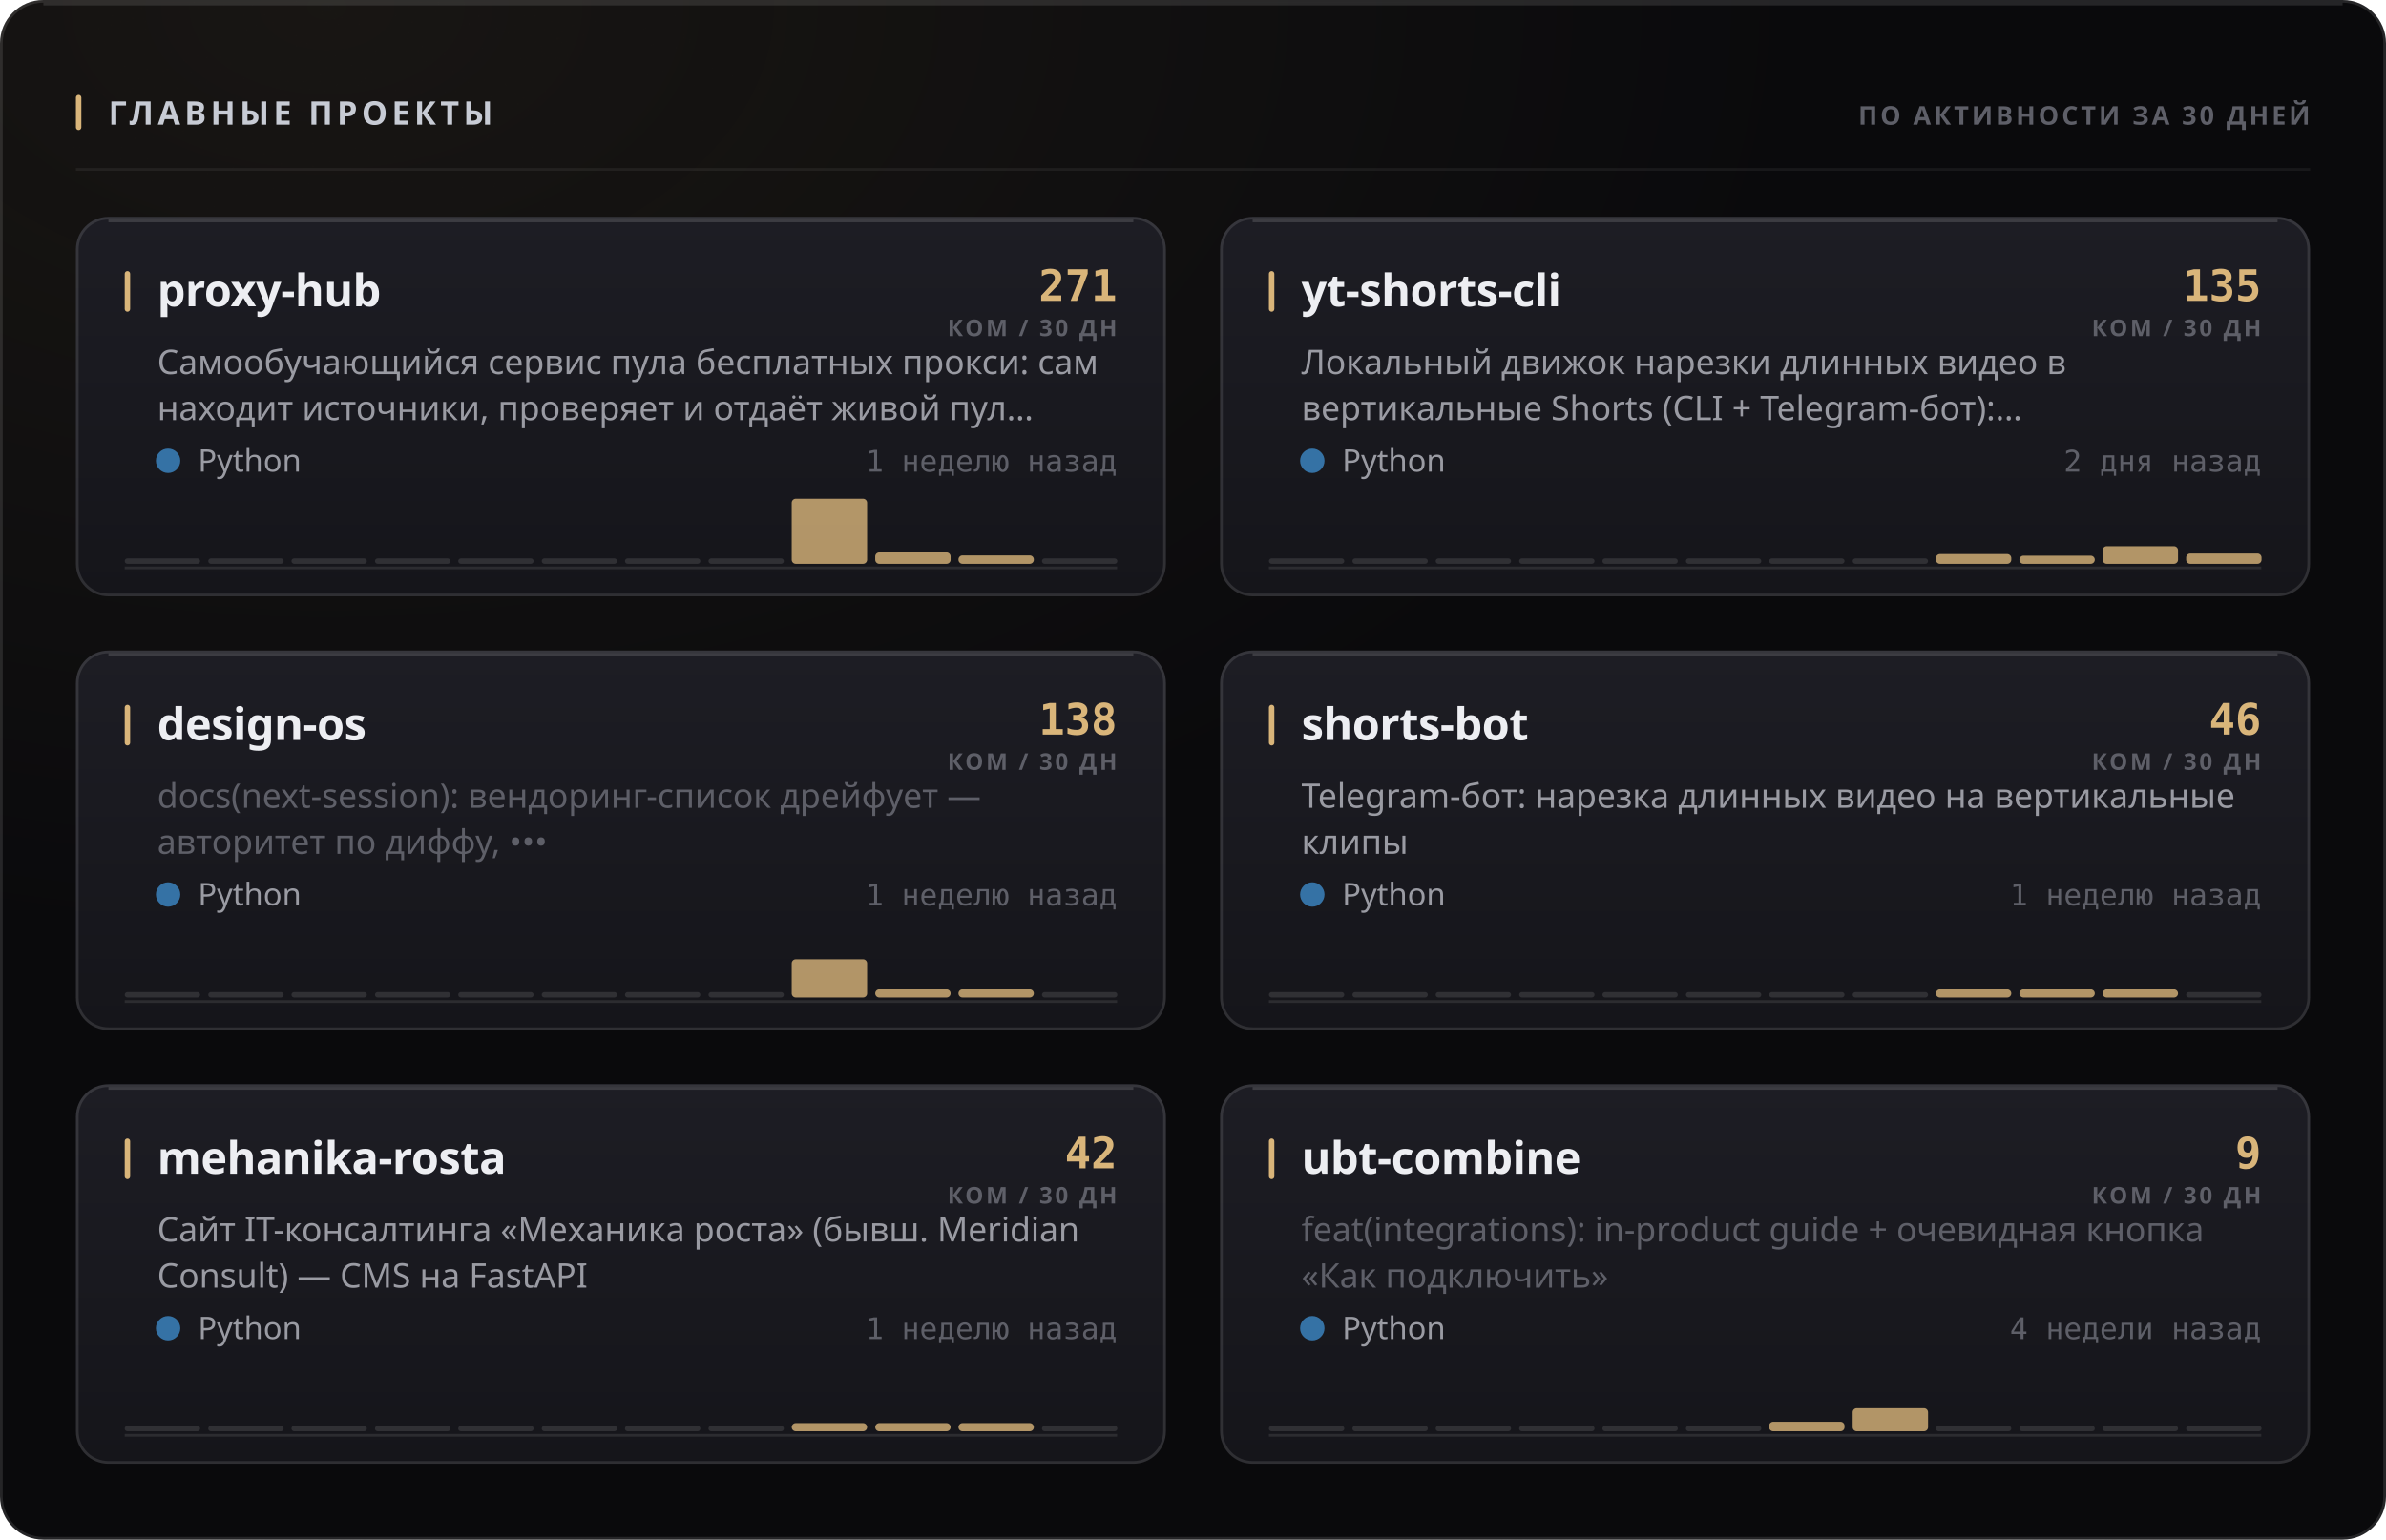
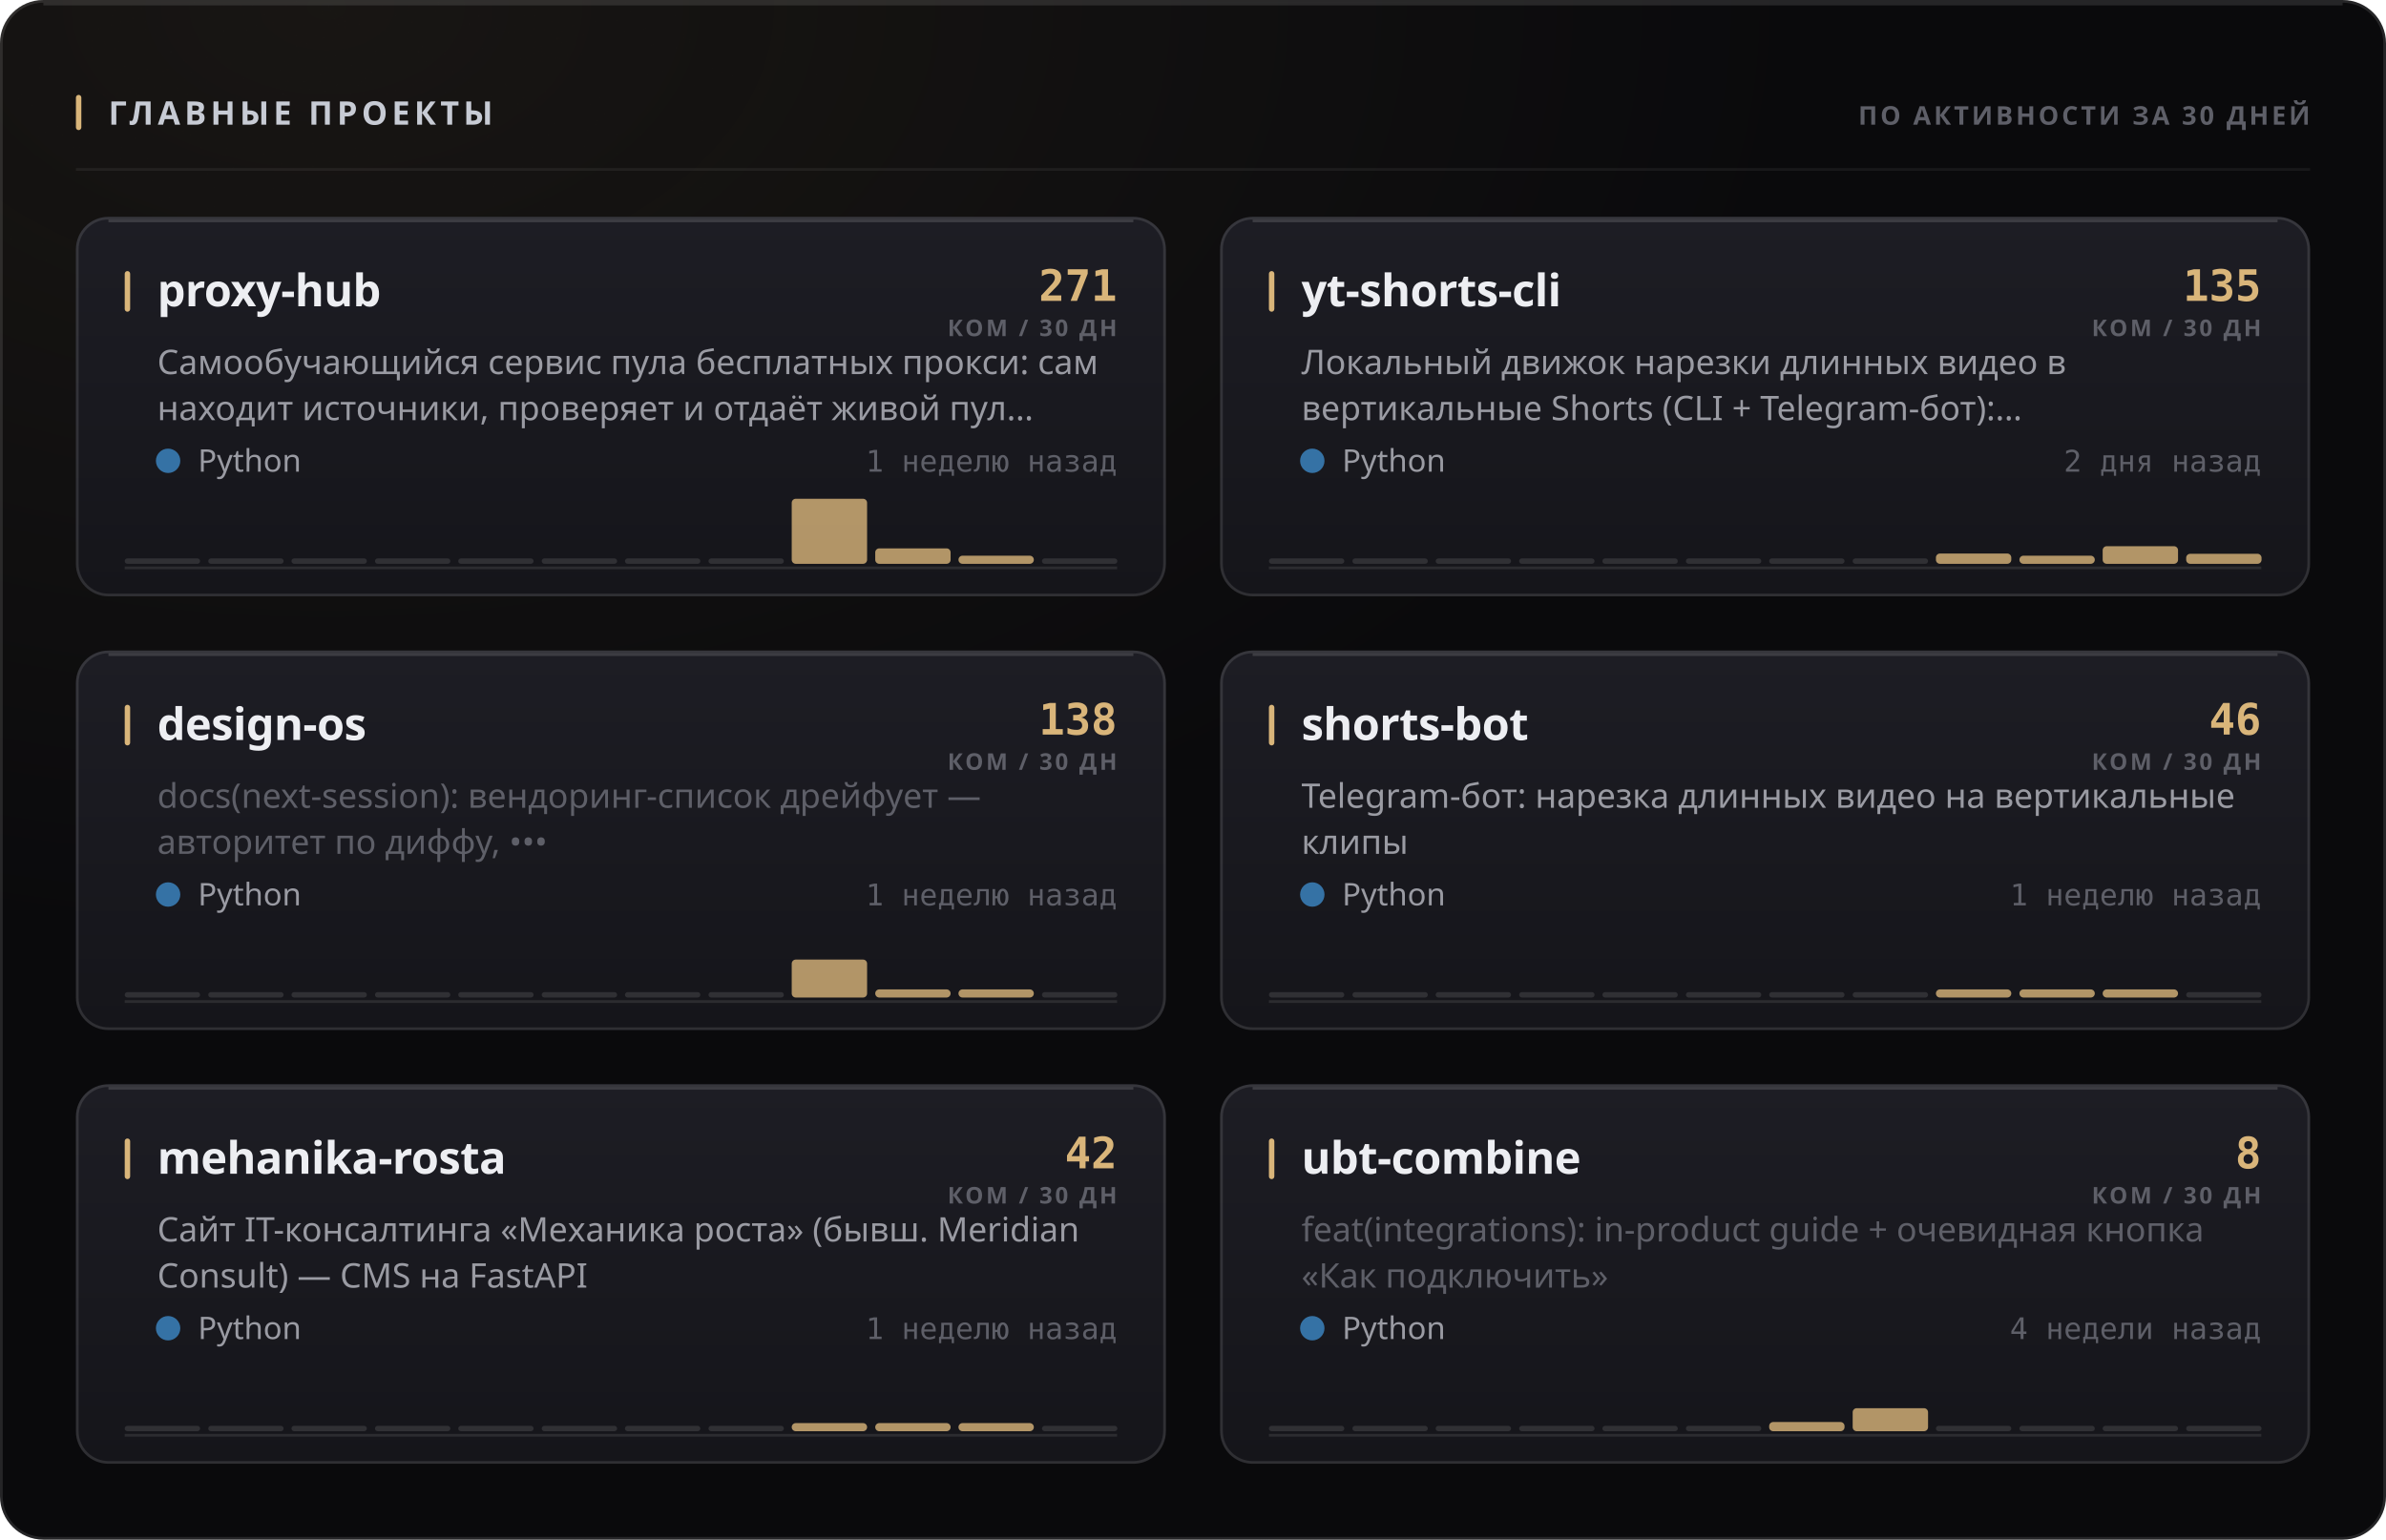
<svg xmlns="http://www.w3.org/2000/svg" width="880" height="568" viewBox="0 0 880 568" role="img">
  <style>
  text { font-family: -apple-system, BlinkMacSystemFont, 'Segoe UI', 'Noto Sans', Helvetica, Arial, sans-serif; }
  .mono { font-family: ui-monospace, 'SF Mono', 'Cascadia Mono', 'DejaVu Sans Mono', Menlo, Consolas, monospace; font-variant-numeric: tabular-nums; }
  .caps { letter-spacing: .1em; text-transform: uppercase; }

  @keyframes sheen  { from { transform: translateX(-120%); } to { transform: translateX(260%); } }
  @keyframes rise   { from { opacity: 0; transform: translateY(6px); } to { opacity: 1; transform: none; } }
  @keyframes slide  { from { opacity: 0; transform: translateX(-8px); } to { opacity: 1; transform: none; } }
  @keyframes grow   { from { transform: scaleY(0); } to { transform: scaleY(1); } }
  @keyframes widen  { from { transform: scaleX(0); } to { transform: scaleX(1); } }
  @keyframes draw   { from { stroke-dashoffset: 200; } to { stroke-dashoffset: 0; } }

  .sheen { animation: sheen 5.5s cubic-bezier(.45,0,.2,1) infinite; }
  .rise  { animation: rise .5s cubic-bezier(.16,1,.3,1) both; }
  .slide { animation: slide .42s cubic-bezier(.16,1,.3,1) both; }
  .bar   { transform-box: fill-box; transform-origin: 50% 100%;
           animation: grow .62s cubic-bezier(.16,1,.3,1) both; }
  .fill  { transform-box: fill-box; transform-origin: 0% 50%;
           animation: widen .8s cubic-bezier(.16,1,.3,1) both; }
  /* The hidden start state lives in the keyframes, never in the static rule.
     A renderer that ignores CSS animations then falls back to the FINISHED
     state — a drawn line, visible text — instead of an empty panel. */
  .spark { stroke-dasharray: 200;
           animation: draw 1.1s cubic-bezier(.16,1,.3,1) both; }

  @media (prefers-reduced-motion: reduce) {
    .sheen { animation: none; opacity: 0; }
    .rise, .slide, .bar, .fill, .spark { animation: none; opacity: 1; transform: none;
                                         stroke-dashoffset: 0; }
  }</style>
  <defs>
    <filter id="grain1" x="0" y="0" width="100%" height="100%">
      <feTurbulence type="fractalNoise" baseFrequency="0.82" numOctaves="3" stitchTiles="stitch" />
      <feColorMatrix type="saturate" values="0" />
    </filter>
    <radialGradient id="wash2" cx="14%" cy="0%" r="62%">
      <stop offset="0%" stop-color="#d9b57a" stop-opacity="0.07" />
      <stop offset="100%" stop-color="#d9b57a" stop-opacity="0" />
    </radialGradient>
    <linearGradient id="cardfill3" x1="0" y1="0" x2="0" y2="1">
      <stop offset="0%" stop-color="#1d1d24" />
      <stop offset="100%" stop-color="#15151a" />
    </linearGradient>
    <linearGradient id="cardfill4" x1="0" y1="0" x2="0" y2="1">
      <stop offset="0%" stop-color="#1d1d24" />
      <stop offset="100%" stop-color="#15151a" />
    </linearGradient>
    <linearGradient id="cardfill5" x1="0" y1="0" x2="0" y2="1">
      <stop offset="0%" stop-color="#1d1d24" />
      <stop offset="100%" stop-color="#15151a" />
    </linearGradient>
    <linearGradient id="cardfill6" x1="0" y1="0" x2="0" y2="1">
      <stop offset="0%" stop-color="#1d1d24" />
      <stop offset="100%" stop-color="#15151a" />
    </linearGradient>
    <linearGradient id="cardfill7" x1="0" y1="0" x2="0" y2="1">
      <stop offset="0%" stop-color="#1d1d24" />
      <stop offset="100%" stop-color="#15151a" />
    </linearGradient>
    <linearGradient id="cardfill8" x1="0" y1="0" x2="0" y2="1">
      <stop offset="0%" stop-color="#1d1d24" />
      <stop offset="100%" stop-color="#15151a" />
    </linearGradient>
  </defs>
  <rect width="880" height="568" rx="16" fill="#0a0a0c" />
  <rect width="880" height="568" rx="16" fill="url(#wash2)" />
  <rect width="880" height="568" rx="16" filter="url(#grain1)" opacity="0.05" style="mix-blend-mode:overlay" />
  <rect x=".5" y=".5" width="879" height="567" rx="15.5" fill="none" stroke="rgba(255,255,255,0.11)" />
  <path d="M16 1.5 H864" stroke="rgba(255,255,255,0.112)" stroke-width="1" fill="none" />
  <rect x="28" y="35" width="2" height="13" rx="1" fill="#d9b57a" />
  <text x="40" y="46" font-size="12" font-weight="700" fill="#c7cbd4" letter-spacing="0.13em">ГЛАВНЫЕ ПРОЕКТЫ</text>
  <text x="852" y="46" font-size="9.5" font-weight="600" fill="#5e5f68" text-anchor="end" letter-spacing="0.11em">ПО АКТИВНОСТИ ЗА 30 ДНЕЙ</text>
  <path d="M28 62.5 H852" stroke="rgba(255,255,255,0.06)" stroke-width="1" />
  <g class="rise" opacity="1" style="">
    <rect x="28" y="80" width="402" height="140" rx="12" fill="url(#cardfill3)" />
    <rect x="28.5" y="80.5" width="401" height="139" rx="11.5" fill="none" stroke="rgba(255,255,255,0.11)" />
    <path d="M40 81.5 H418" stroke="rgba(255,255,255,0.14)" stroke-width="1" fill="none" />
    <rect x="46" y="100" width="2" height="15" rx="1" fill="#d9b57a" />
    <text x="58" y="113" font-size="16.5" font-weight="700" fill="#edeef2" letter-spacing="-0.01em">proxy-hub</text>
    <text x="412" y="111" font-size="16" font-weight="700" fill="#d9b57a" text-anchor="end" class="mono">271</text>
    <text x="412" y="124" font-size="8.5" font-weight="600" fill="#5e5f68" text-anchor="end" letter-spacing="0.11em">КОМ / 30 ДН</text>
    <text x="58" y="138" font-size="12.5" font-weight="400" fill="#9a9ba3">Самообучающийся сервис пула бесплатных прокси: сам</text>
    <text x="58" y="155" font-size="12.5" font-weight="400" fill="#9a9ba3">находит источники, проверяет и отдаёт живой пул…</text>
    <circle cx="62" cy="170" r="4.5" fill="#3572A5" />
    <text x="73" y="174" font-size="11.5" font-weight="400" fill="#9a9ba3">Python</text>
    <text x="412" y="174" font-size="11" font-weight="400" fill="#5e5f68" text-anchor="end" class="mono">1 неделю назад</text>
    <path d="M46 209.5 H412" stroke="rgba(255,255,255,0.096)" stroke-width="1" />
    <g class="bar" style="animation-delay:0.18s">
      <rect x="46.0" y="206.0" width="27.8" height="2" rx="1" fill="rgba(255,255,255,0.11)" />
      <rect x="76.8" y="206.0" width="27.8" height="2" rx="1" fill="rgba(255,255,255,0.11)" />
      <rect x="107.5" y="206.0" width="27.8" height="2" rx="1" fill="rgba(255,255,255,0.11)" />
      <rect x="138.3" y="206.0" width="27.8" height="2" rx="1" fill="rgba(255,255,255,0.11)" />
      <rect x="169.0" y="206.0" width="27.8" height="2" rx="1" fill="rgba(255,255,255,0.11)" />
      <rect x="199.8" y="206.0" width="27.8" height="2" rx="1" fill="rgba(255,255,255,0.11)" />
      <rect x="230.5" y="206.0" width="27.8" height="2" rx="1" fill="rgba(255,255,255,0.11)" />
      <rect x="261.3" y="206.0" width="27.8" height="2" rx="1" fill="rgba(255,255,255,0.11)" />
      <rect x="292.0" y="184.0" width="27.8" height="24.0" rx="1.5" fill="#d9b57a" opacity="0.8" />
-       <rect x="322.8" y="203.8" width="27.8" height="4.2" rx="1.5" fill="#d9b57a" opacity="0.8" />
-       <rect x="353.5" y="204.9" width="27.8" height="3.1" rx="1.5" fill="#d9b57a" opacity="0.8" />
+       <rect x="322.8" y="202.3" width="27.8" height="5.7" rx="1.5" fill="#d9b57a" opacity="0.8" />
+       <rect x="353.5" y="205.0" width="27.8" height="3.0" rx="1.5" fill="#d9b57a" opacity="0.8" />
      <rect x="384.3" y="206.0" width="27.8" height="2" rx="1" fill="rgba(255,255,255,0.11)" />
    </g>
  </g>
  <g class="rise" opacity="1" style=" animation-delay:0.055s;">
    <rect x="450" y="80" width="402" height="140" rx="12" fill="url(#cardfill4)" />
    <rect x="450.5" y="80.5" width="401" height="139" rx="11.5" fill="none" stroke="rgba(255,255,255,0.11)" />
    <path d="M462 81.5 H840" stroke="rgba(255,255,255,0.14)" stroke-width="1" fill="none" />
    <rect x="468" y="100" width="2" height="15" rx="1" fill="#d9b57a" />
    <text x="480" y="113" font-size="16.5" font-weight="700" fill="#edeef2" letter-spacing="-0.01em">yt-shorts-cli</text>
    <text x="834" y="111" font-size="16" font-weight="700" fill="#d9b57a" text-anchor="end" class="mono">135</text>
    <text x="834" y="124" font-size="8.5" font-weight="600" fill="#5e5f68" text-anchor="end" letter-spacing="0.11em">КОМ / 30 ДН</text>
    <text x="480" y="138" font-size="12.5" font-weight="400" fill="#9a9ba3">Локальный движок нарезки длинных видео в</text>
    <text x="480" y="155" font-size="12.5" font-weight="400" fill="#9a9ba3">вертикальные Shorts (CLI + Telegram-бот):…</text>
    <circle cx="484" cy="170" r="4.5" fill="#3572A5" />
    <text x="495" y="174" font-size="11.5" font-weight="400" fill="#9a9ba3">Python</text>
    <text x="834" y="174" font-size="11" font-weight="400" fill="#5e5f68" text-anchor="end" class="mono">2 дня назад</text>
    <path d="M468 209.5 H834" stroke="rgba(255,255,255,0.096)" stroke-width="1" />
    <g class="bar" style="animation-delay:0.24s">
      <rect x="468.0" y="206.0" width="27.8" height="2" rx="1" fill="rgba(255,255,255,0.11)" />
      <rect x="498.8" y="206.0" width="27.8" height="2" rx="1" fill="rgba(255,255,255,0.11)" />
      <rect x="529.5" y="206.0" width="27.8" height="2" rx="1" fill="rgba(255,255,255,0.11)" />
      <rect x="560.3" y="206.0" width="27.8" height="2" rx="1" fill="rgba(255,255,255,0.11)" />
      <rect x="591.0" y="206.0" width="27.8" height="2" rx="1" fill="rgba(255,255,255,0.11)" />
      <rect x="621.8" y="206.0" width="27.8" height="2" rx="1" fill="rgba(255,255,255,0.11)" />
      <rect x="652.5" y="206.0" width="27.8" height="2" rx="1" fill="rgba(255,255,255,0.11)" />
      <rect x="683.3" y="206.0" width="27.8" height="2" rx="1" fill="rgba(255,255,255,0.11)" />
-       <rect x="714.0" y="204.4" width="27.8" height="3.6" rx="1.5" fill="#d9b57a" opacity="0.8" />
+       <rect x="714.0" y="204.2" width="27.8" height="3.8" rx="1.5" fill="#d9b57a" opacity="0.8" />
      <rect x="744.8" y="205.0" width="27.8" height="3.0" rx="1.5" fill="#d9b57a" opacity="0.8" />
      <rect x="775.5" y="201.5" width="27.8" height="6.5" rx="1.5" fill="#d9b57a" opacity="0.8" />
-       <rect x="806.3" y="204.2" width="27.8" height="3.8" rx="1.5" fill="#d9b57a" opacity="0.8" />
+       <rect x="806.3" y="204.3" width="27.8" height="3.7" rx="1.5" fill="#d9b57a" opacity="0.8" />
    </g>
  </g>
  <g class="rise" opacity="1" style=" animation-delay:0.110s;">
    <rect x="28" y="240" width="402" height="140" rx="12" fill="url(#cardfill5)" />
    <rect x="28.5" y="240.5" width="401" height="139" rx="11.5" fill="none" stroke="rgba(255,255,255,0.11)" />
    <path d="M40 241.5 H418" stroke="rgba(255,255,255,0.14)" stroke-width="1" fill="none" />
    <rect x="46" y="260" width="2" height="15" rx="1" fill="#d9b57a" />
    <text x="58" y="273" font-size="16.5" font-weight="700" fill="#edeef2" letter-spacing="-0.01em">design-os</text>
    <text x="412" y="271" font-size="16" font-weight="700" fill="#d9b57a" text-anchor="end" class="mono">138</text>
    <text x="412" y="284" font-size="8.5" font-weight="600" fill="#5e5f68" text-anchor="end" letter-spacing="0.11em">КОМ / 30 ДН</text>
    <text x="58" y="298" font-size="12.5" font-weight="400" fill="#5e5f68">docs(next-session): вендоринг-список дрейфует —</text>
    <text x="58" y="315" font-size="12.5" font-weight="400" fill="#5e5f68">авторитет по диффу, •••</text>
    <circle cx="62" cy="330" r="4.5" fill="#3572A5" />
    <text x="73" y="334" font-size="11.5" font-weight="400" fill="#9a9ba3">Python</text>
    <text x="412" y="334" font-size="11" font-weight="400" fill="#5e5f68" text-anchor="end" class="mono">1 неделю назад</text>
    <path d="M46 369.5 H412" stroke="rgba(255,255,255,0.096)" stroke-width="1" />
    <g class="bar" style="animation-delay:0.3s">
      <rect x="46.0" y="366.0" width="27.8" height="2" rx="1" fill="rgba(255,255,255,0.11)" />
      <rect x="76.8" y="366.0" width="27.8" height="2" rx="1" fill="rgba(255,255,255,0.11)" />
      <rect x="107.5" y="366.0" width="27.8" height="2" rx="1" fill="rgba(255,255,255,0.11)" />
      <rect x="138.3" y="366.0" width="27.8" height="2" rx="1" fill="rgba(255,255,255,0.11)" />
      <rect x="169.0" y="366.0" width="27.8" height="2" rx="1" fill="rgba(255,255,255,0.11)" />
      <rect x="199.8" y="366.0" width="27.8" height="2" rx="1" fill="rgba(255,255,255,0.11)" />
      <rect x="230.5" y="366.0" width="27.8" height="2" rx="1" fill="rgba(255,255,255,0.11)" />
      <rect x="261.3" y="366.0" width="27.8" height="2" rx="1" fill="rgba(255,255,255,0.11)" />
-       <rect x="292.0" y="353.9" width="27.8" height="14.1" rx="1.5" fill="#d9b57a" opacity="0.8" />
+       <rect x="292.0" y="354.0" width="27.8" height="14.0" rx="1.5" fill="#d9b57a" opacity="0.8" />
      <rect x="322.8" y="365.0" width="27.8" height="3.0" rx="1.5" fill="#d9b57a" opacity="0.8" />
      <rect x="353.5" y="365.0" width="27.8" height="3.0" rx="1.5" fill="#d9b57a" opacity="0.8" />
      <rect x="384.3" y="366.0" width="27.8" height="2" rx="1" fill="rgba(255,255,255,0.11)" />
    </g>
  </g>
  <g class="rise" opacity="1" style=" animation-delay:0.165s;">
    <rect x="450" y="240" width="402" height="140" rx="12" fill="url(#cardfill6)" />
    <rect x="450.5" y="240.5" width="401" height="139" rx="11.5" fill="none" stroke="rgba(255,255,255,0.11)" />
    <path d="M462 241.5 H840" stroke="rgba(255,255,255,0.14)" stroke-width="1" fill="none" />
    <rect x="468" y="260" width="2" height="15" rx="1" fill="#d9b57a" />
    <text x="480" y="273" font-size="16.5" font-weight="700" fill="#edeef2" letter-spacing="-0.01em">shorts-bot</text>
    <text x="834" y="271" font-size="16" font-weight="700" fill="#d9b57a" text-anchor="end" class="mono">46</text>
    <text x="834" y="284" font-size="8.5" font-weight="600" fill="#5e5f68" text-anchor="end" letter-spacing="0.11em">КОМ / 30 ДН</text>
    <text x="480" y="298" font-size="12.5" font-weight="400" fill="#9a9ba3">Telegram-бот: нарезка длинных видео на вертикальные</text>
    <text x="480" y="315" font-size="12.5" font-weight="400" fill="#9a9ba3">клипы</text>
    <circle cx="484" cy="330" r="4.5" fill="#3572A5" />
    <text x="495" y="334" font-size="11.5" font-weight="400" fill="#9a9ba3">Python</text>
    <text x="834" y="334" font-size="11" font-weight="400" fill="#5e5f68" text-anchor="end" class="mono">1 неделю назад</text>
    <path d="M468 369.5 H834" stroke="rgba(255,255,255,0.096)" stroke-width="1" />
    <g class="bar" style="animation-delay:0.36s">
      <rect x="468.0" y="366.0" width="27.8" height="2" rx="1" fill="rgba(255,255,255,0.11)" />
      <rect x="498.8" y="366.0" width="27.8" height="2" rx="1" fill="rgba(255,255,255,0.11)" />
      <rect x="529.5" y="366.0" width="27.8" height="2" rx="1" fill="rgba(255,255,255,0.11)" />
      <rect x="560.3" y="366.0" width="27.8" height="2" rx="1" fill="rgba(255,255,255,0.11)" />
      <rect x="591.0" y="366.0" width="27.8" height="2" rx="1" fill="rgba(255,255,255,0.11)" />
      <rect x="621.8" y="366.0" width="27.8" height="2" rx="1" fill="rgba(255,255,255,0.11)" />
      <rect x="652.5" y="366.0" width="27.8" height="2" rx="1" fill="rgba(255,255,255,0.11)" />
      <rect x="683.3" y="366.0" width="27.8" height="2" rx="1" fill="rgba(255,255,255,0.11)" />
      <rect x="714.0" y="365.0" width="27.8" height="3.0" rx="1.5" fill="#d9b57a" opacity="0.8" />
      <rect x="744.8" y="365.0" width="27.8" height="3.0" rx="1.5" fill="#d9b57a" opacity="0.8" />
      <rect x="775.5" y="365.0" width="27.8" height="3.0" rx="1.5" fill="#d9b57a" opacity="0.8" />
      <rect x="806.3" y="366.0" width="27.8" height="2" rx="1" fill="rgba(255,255,255,0.11)" />
    </g>
  </g>
  <g class="rise" opacity="1" style=" animation-delay:0.220s;">
    <rect x="28" y="400" width="402" height="140" rx="12" fill="url(#cardfill7)" />
    <rect x="28.5" y="400.5" width="401" height="139" rx="11.5" fill="none" stroke="rgba(255,255,255,0.11)" />
    <path d="M40 401.5 H418" stroke="rgba(255,255,255,0.14)" stroke-width="1" fill="none" />
    <rect x="46" y="420" width="2" height="15" rx="1" fill="#d9b57a" />
    <text x="58" y="433" font-size="16.5" font-weight="700" fill="#edeef2" letter-spacing="-0.01em">mehanika-rosta</text>
    <text x="412" y="431" font-size="16" font-weight="700" fill="#d9b57a" text-anchor="end" class="mono">42</text>
    <text x="412" y="444" font-size="8.5" font-weight="600" fill="#5e5f68" text-anchor="end" letter-spacing="0.11em">КОМ / 30 ДН</text>
    <text x="58" y="458" font-size="12.5" font-weight="400" fill="#9a9ba3">Сайт IT-консалтинга «Механика роста» (бывш. Meridian</text>
    <text x="58" y="475" font-size="12.5" font-weight="400" fill="#9a9ba3">Consult) — CMS на FastAPI</text>
    <circle cx="62" cy="490" r="4.5" fill="#3572A5" />
    <text x="73" y="494" font-size="11.5" font-weight="400" fill="#9a9ba3">Python</text>
    <text x="412" y="494" font-size="11" font-weight="400" fill="#5e5f68" text-anchor="end" class="mono">1 неделю назад</text>
    <path d="M46 529.5 H412" stroke="rgba(255,255,255,0.096)" stroke-width="1" />
    <g class="bar" style="animation-delay:0.42s">
      <rect x="46.0" y="526.0" width="27.8" height="2" rx="1" fill="rgba(255,255,255,0.11)" />
      <rect x="76.8" y="526.0" width="27.8" height="2" rx="1" fill="rgba(255,255,255,0.11)" />
      <rect x="107.5" y="526.0" width="27.8" height="2" rx="1" fill="rgba(255,255,255,0.11)" />
      <rect x="138.3" y="526.0" width="27.8" height="2" rx="1" fill="rgba(255,255,255,0.11)" />
      <rect x="169.0" y="526.0" width="27.8" height="2" rx="1" fill="rgba(255,255,255,0.11)" />
      <rect x="199.8" y="526.0" width="27.8" height="2" rx="1" fill="rgba(255,255,255,0.11)" />
      <rect x="230.5" y="526.0" width="27.8" height="2" rx="1" fill="rgba(255,255,255,0.11)" />
      <rect x="261.3" y="526.0" width="27.8" height="2" rx="1" fill="rgba(255,255,255,0.11)" />
      <rect x="292.0" y="525.0" width="27.8" height="3.0" rx="1.5" fill="#d9b57a" opacity="0.8" />
      <rect x="322.8" y="525.0" width="27.8" height="3.0" rx="1.5" fill="#d9b57a" opacity="0.8" />
      <rect x="353.5" y="525.0" width="27.8" height="3.0" rx="1.5" fill="#d9b57a" opacity="0.8" />
      <rect x="384.3" y="526.0" width="27.8" height="2" rx="1" fill="rgba(255,255,255,0.11)" />
    </g>
  </g>
  <g class="rise" opacity="1" style=" animation-delay:0.275s;">
    <rect x="450" y="400" width="402" height="140" rx="12" fill="url(#cardfill8)" />
    <rect x="450.5" y="400.5" width="401" height="139" rx="11.5" fill="none" stroke="rgba(255,255,255,0.11)" />
    <path d="M462 401.5 H840" stroke="rgba(255,255,255,0.14)" stroke-width="1" fill="none" />
    <rect x="468" y="420" width="2" height="15" rx="1" fill="#d9b57a" />
    <text x="480" y="433" font-size="16.5" font-weight="700" fill="#edeef2" letter-spacing="-0.01em">ubt-combine</text>
-     <text x="834" y="431" font-size="16" font-weight="700" fill="#d9b57a" text-anchor="end" class="mono">9</text>
+     <text x="834" y="431" font-size="16" font-weight="700" fill="#d9b57a" text-anchor="end" class="mono">8</text>
    <text x="834" y="444" font-size="8.5" font-weight="600" fill="#5e5f68" text-anchor="end" letter-spacing="0.11em">КОМ / 30 ДН</text>
    <text x="480" y="458" font-size="12.5" font-weight="400" fill="#5e5f68">feat(integrations): in-product guide + очевидная кнопка</text>
    <text x="480" y="475" font-size="12.5" font-weight="400" fill="#5e5f68">«Как подключить»</text>
    <circle cx="484" cy="490" r="4.5" fill="#3572A5" />
    <text x="495" y="494" font-size="11.5" font-weight="400" fill="#9a9ba3">Python</text>
    <text x="834" y="494" font-size="11" font-weight="400" fill="#5e5f68" text-anchor="end" class="mono">4 недели назад</text>
    <path d="M468 529.5 H834" stroke="rgba(255,255,255,0.096)" stroke-width="1" />
    <g class="bar" style="animation-delay:0.48s">
      <rect x="468.0" y="526.0" width="27.8" height="2" rx="1" fill="rgba(255,255,255,0.11)" />
      <rect x="498.8" y="526.0" width="27.8" height="2" rx="1" fill="rgba(255,255,255,0.11)" />
      <rect x="529.5" y="526.0" width="27.8" height="2" rx="1" fill="rgba(255,255,255,0.11)" />
      <rect x="560.3" y="526.0" width="27.8" height="2" rx="1" fill="rgba(255,255,255,0.11)" />
      <rect x="591.0" y="526.0" width="27.8" height="2" rx="1" fill="rgba(255,255,255,0.11)" />
      <rect x="621.8" y="526.0" width="27.8" height="2" rx="1" fill="rgba(255,255,255,0.11)" />
-       <rect x="652.5" y="524.5" width="27.8" height="3.5" rx="1.5" fill="#d9b57a" opacity="0.8" />
+       <rect x="652.5" y="524.6" width="27.8" height="3.4" rx="1.5" fill="#d9b57a" opacity="0.8" />
      <rect x="683.3" y="519.5" width="27.8" height="8.5" rx="1.5" fill="#d9b57a" opacity="0.8" />
      <rect x="714.0" y="526.0" width="27.8" height="2" rx="1" fill="rgba(255,255,255,0.11)" />
      <rect x="744.8" y="526.0" width="27.8" height="2" rx="1" fill="rgba(255,255,255,0.11)" />
      <rect x="775.5" y="526.0" width="27.8" height="2" rx="1" fill="rgba(255,255,255,0.11)" />
      <rect x="806.3" y="526.0" width="27.8" height="2" rx="1" fill="rgba(255,255,255,0.11)" />
    </g>
  </g>
</svg>
